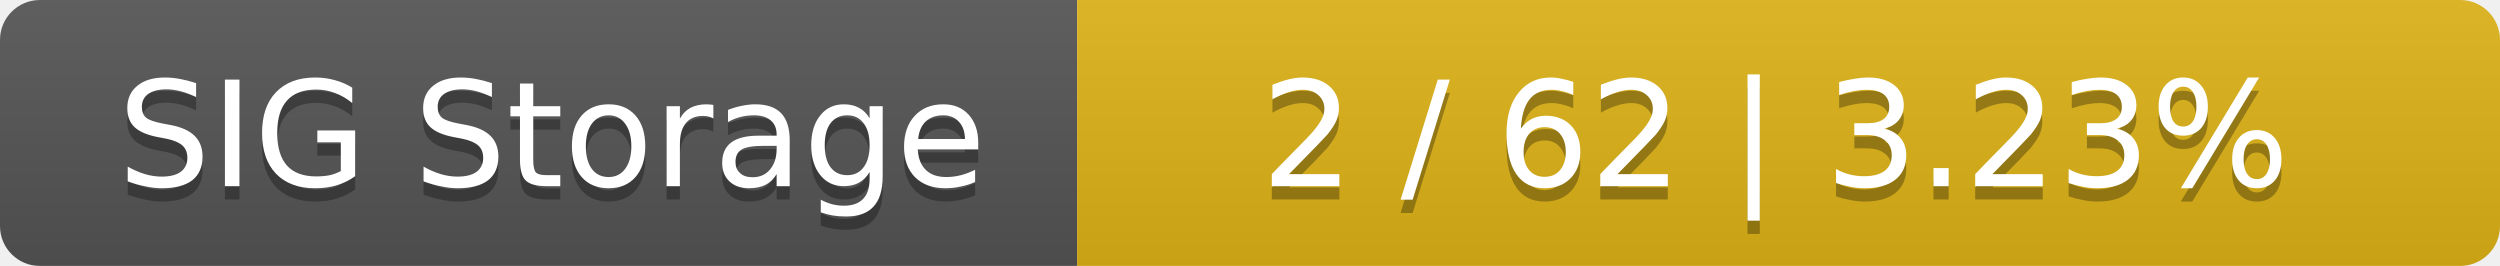
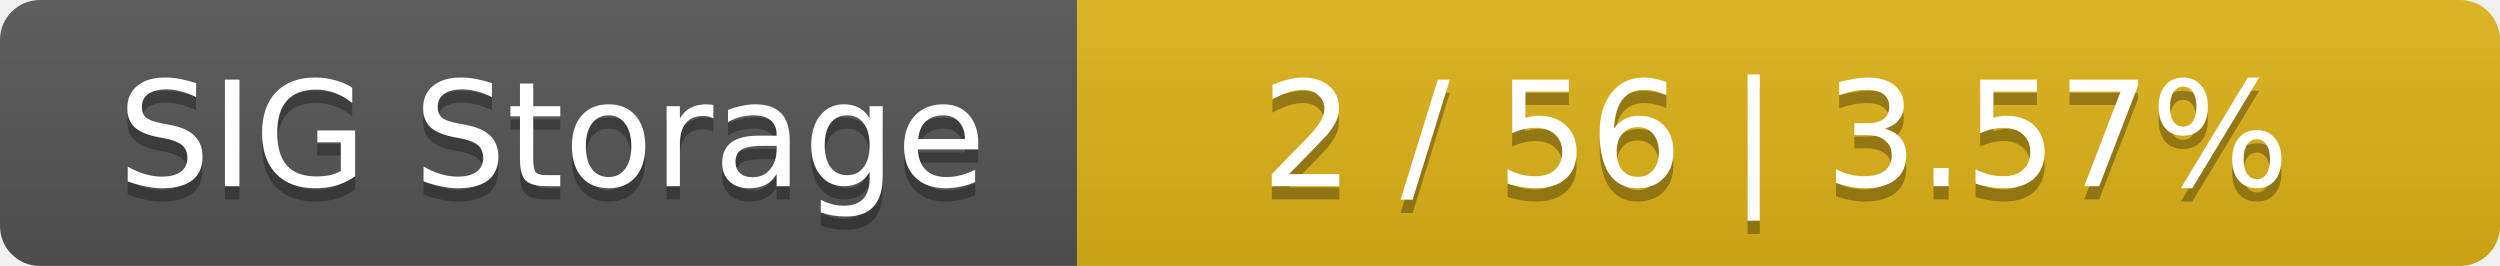
<svg xmlns="http://www.w3.org/2000/svg" width="188" height="20">
  <linearGradient id="smooth" x2="0" y2="100%">
    <stop offset="0" stop-color="#bbb" stop-opacity=".1" />
    <stop offset="1" stop-opacity=".1" />
  </linearGradient>
  <mask id="round">
    <rect width="188" height="20" rx="3" fill="#fff" />
  </mask>
  <g mask="url(#round)">
    <rect width="81" height="20" fill="#555" />
    <rect x="81" width="107" height="20" fill="#dfb317" />
    <rect width="188" height="20" fill="url(#smooth)" />
  </g>
  <g fill="#fff" text-anchor="middle" font-family="DejaVu Sans,Verdana,Geneva,sans-serif" font-size="11">
    <text x="41.5" y="15" fill="#010101" fill-opacity=".3">SIG Storage</text>
    <text x="41.5" y="14">SIG Storage</text>
-     <text x="133.5" y="15" fill="#010101" fill-opacity=".3">2 / 62    |    3.23%</text>
-     <text x="133.5" y="14">2 / 62    |    3.23%</text>
+     <text x="133.5" y="15" fill="#010101" fill-opacity=".3">2 / 56    |    3.57%</text>
+     <text x="133.5" y="14">2 / 56    |    3.57%</text>
  </g>
</svg>
